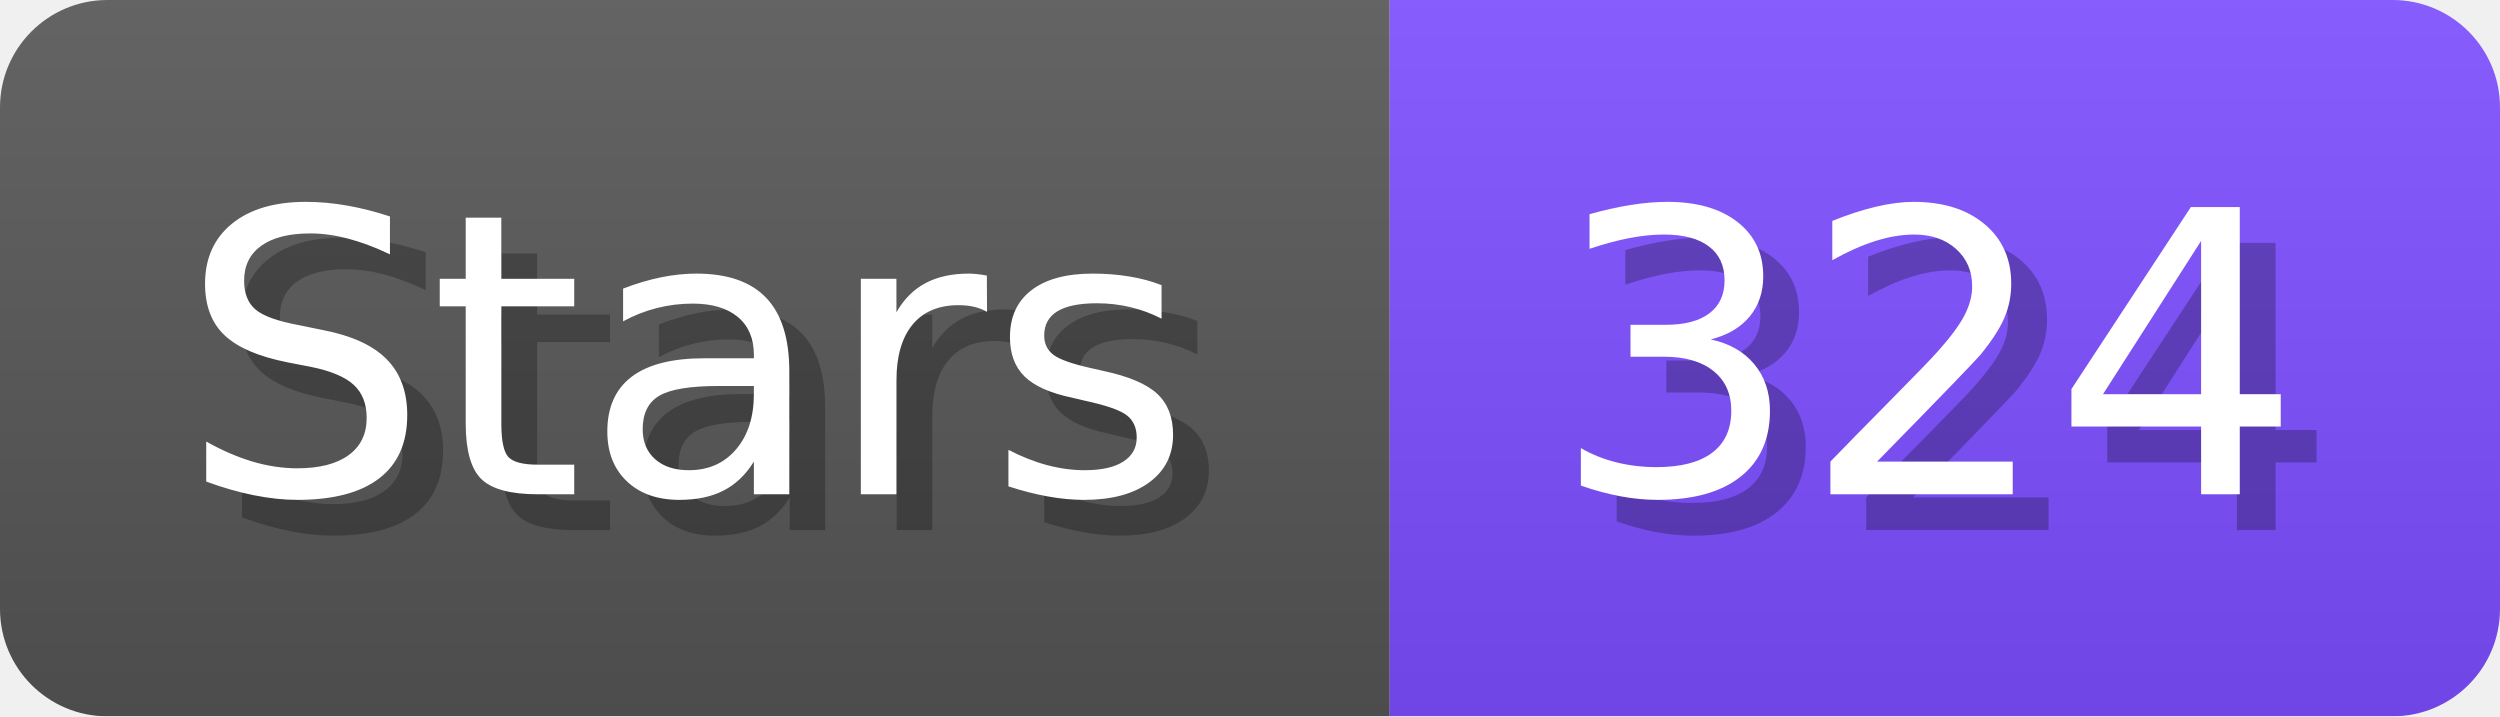
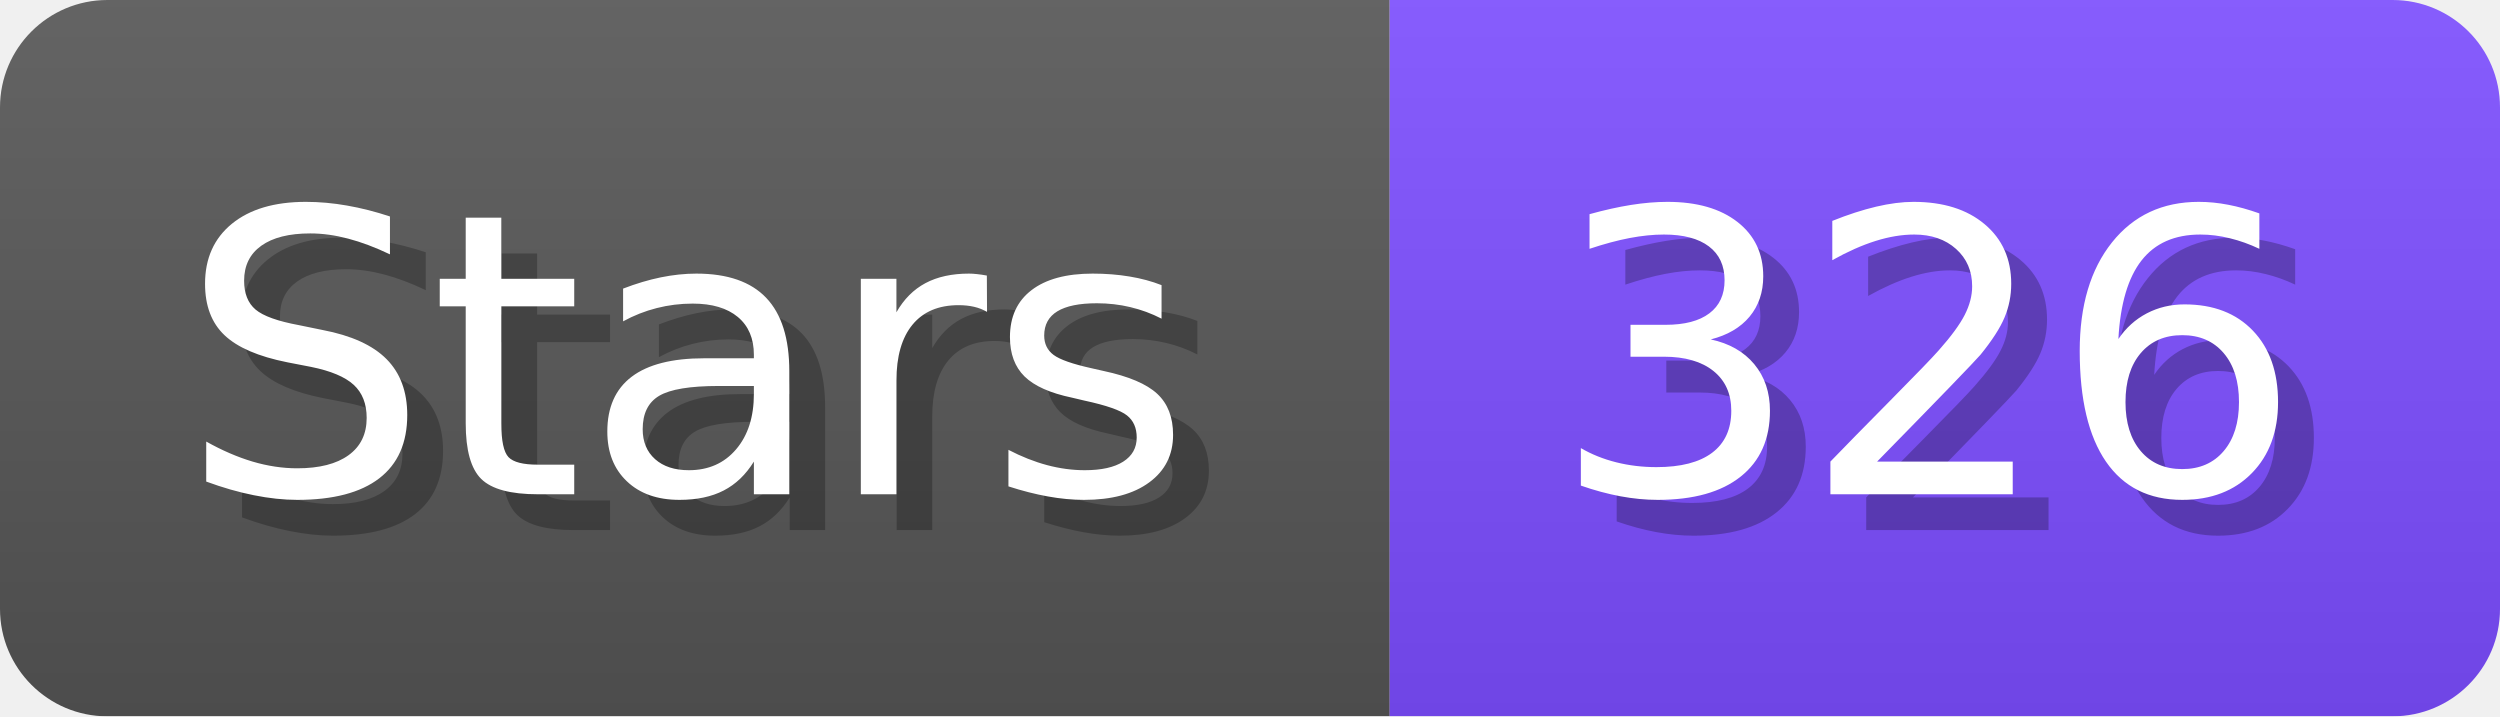
- <svg xmlns="http://www.w3.org/2000/svg" width="69.8" height="20" viewBox="0 0 698 200" role="img" aria-label="Stars: 324">
+ <svg xmlns="http://www.w3.org/2000/svg" width="69.8" height="20" viewBox="0 0 698 200" role="img" aria-label="Stars: 326">
  <linearGradient id="a" x2="0" y2="100%">
    <stop offset="0" stop-opacity=".1" stop-color="#EEE" />
    <stop offset="1" stop-opacity=".1" />
  </linearGradient>
  <mask id="m">
    <rect width="698" height="200" rx="30" fill="#FFF" />
  </mask>
  <g mask="url(#m)">
    <rect width="388" height="200" fill="#555" />
    <rect width="310" height="200" fill="#7C4DFF" x="388" />
    <rect width="698" height="200" fill="url(#a)" />
  </g>
  <g aria-hidden="true" fill="#fff" text-anchor="start" font-family="Verdana,DejaVu Sans,sans-serif" font-size="110">
    <text x="60" y="148" textLength="288" fill="#000" opacity="0.25">Stars</text>
    <text x="50" y="138" textLength="288">Stars</text>
-     <text x="443" y="148" textLength="210" fill="#000" opacity="0.25">324</text>
-     <text x="433" y="138" textLength="210">324</text>
+     <text x="443" y="148" textLength="210" fill="#000" opacity="0.25">326</text>
+     <text x="433" y="138" textLength="210">326</text>
  </g>
</svg>
